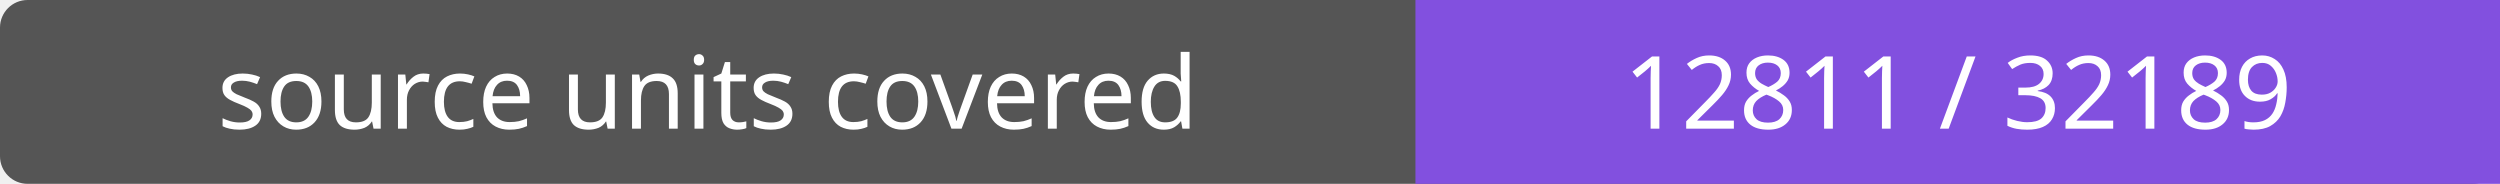
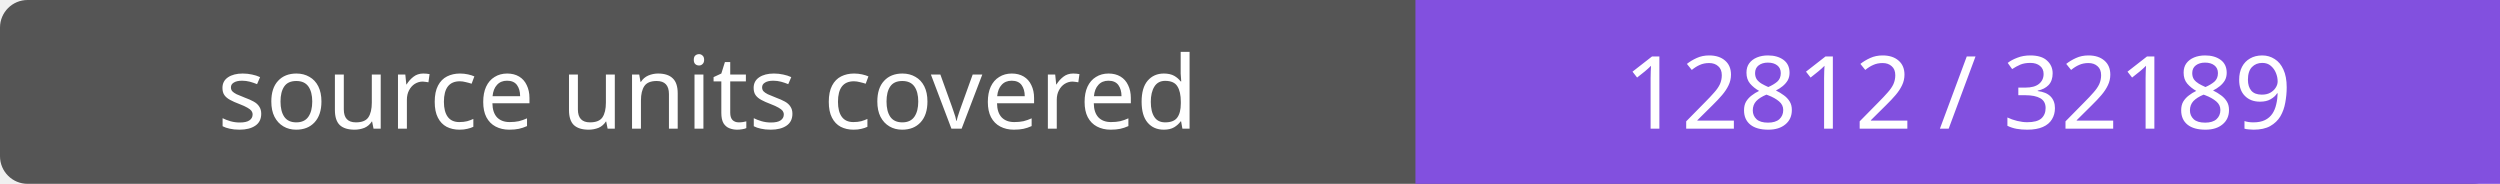
- <svg xmlns="http://www.w3.org/2000/svg" width="272" height="20" role="img" aria-label="source units covered: 12811 / 32189">
+ <svg xmlns="http://www.w3.org/2000/svg" width="272" height="20" role="img" aria-label="source units covered: 12812 / 32189">
  <rect width="272" height="20" rx="3" fill="#555" />
  <path fill="#8250df" d="M154 0h118v20H154z" />
  <g fill="#fff" text-anchor="middle" font-family="Verdana,sans-serif" font-size="11">
    <text x="77.0" y="14">source units covered</text>
-     <text x="213.0" y="14">12811 / 32189</text>
+     <text x="213.0" y="14">12812 / 32189</text>
  </g>
</svg>
